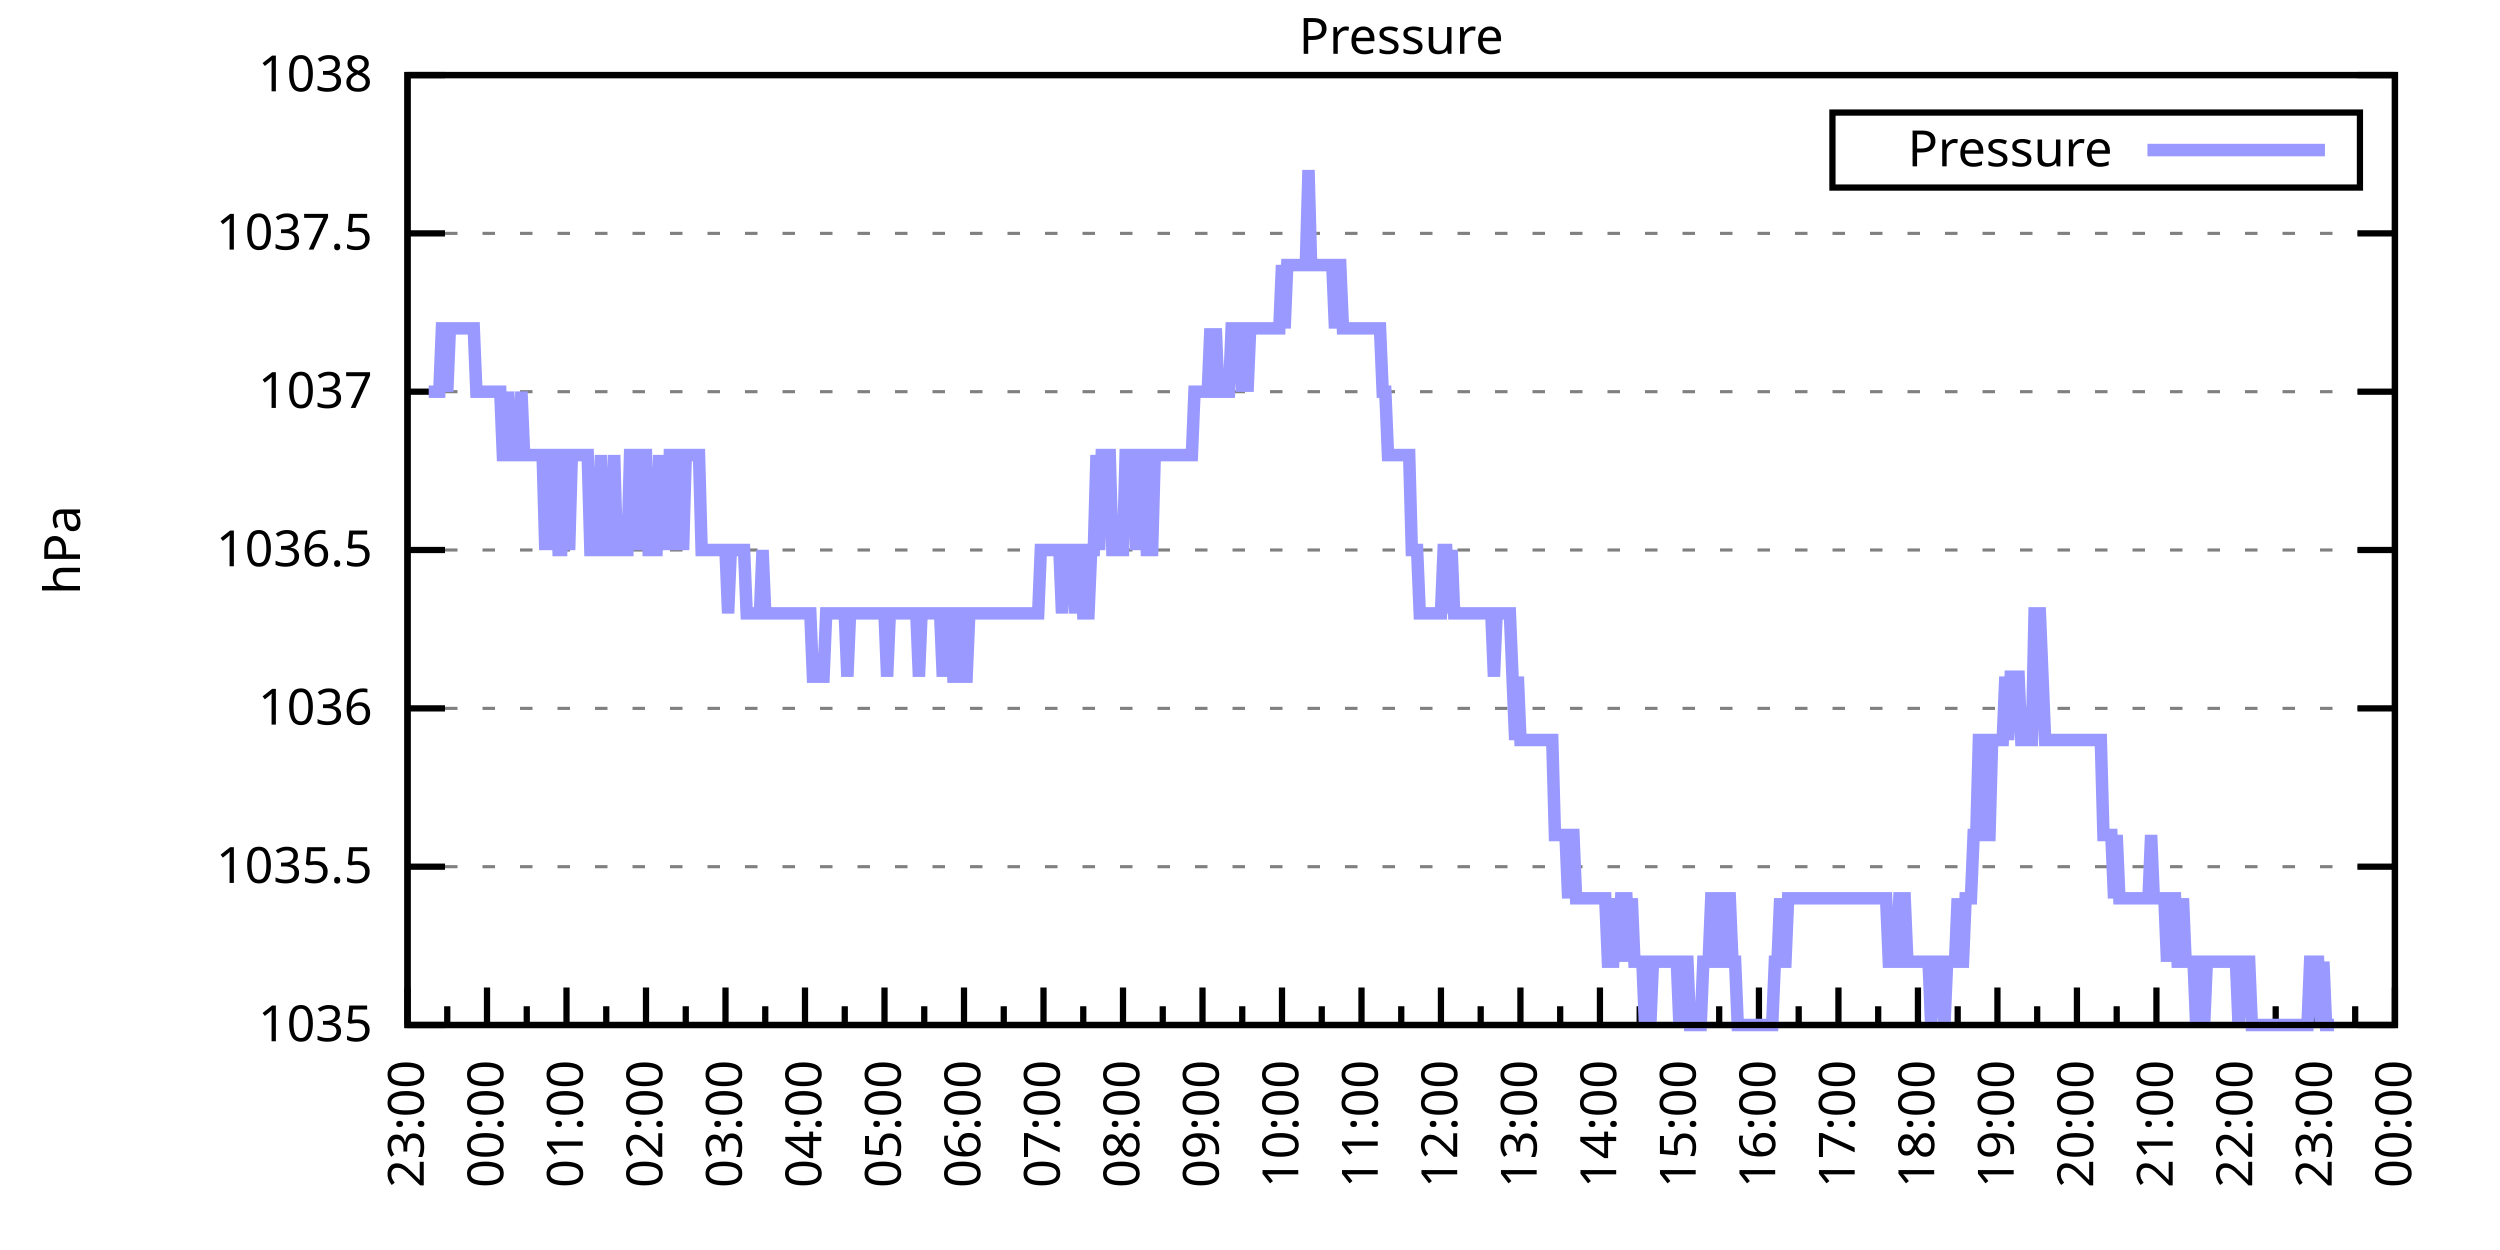
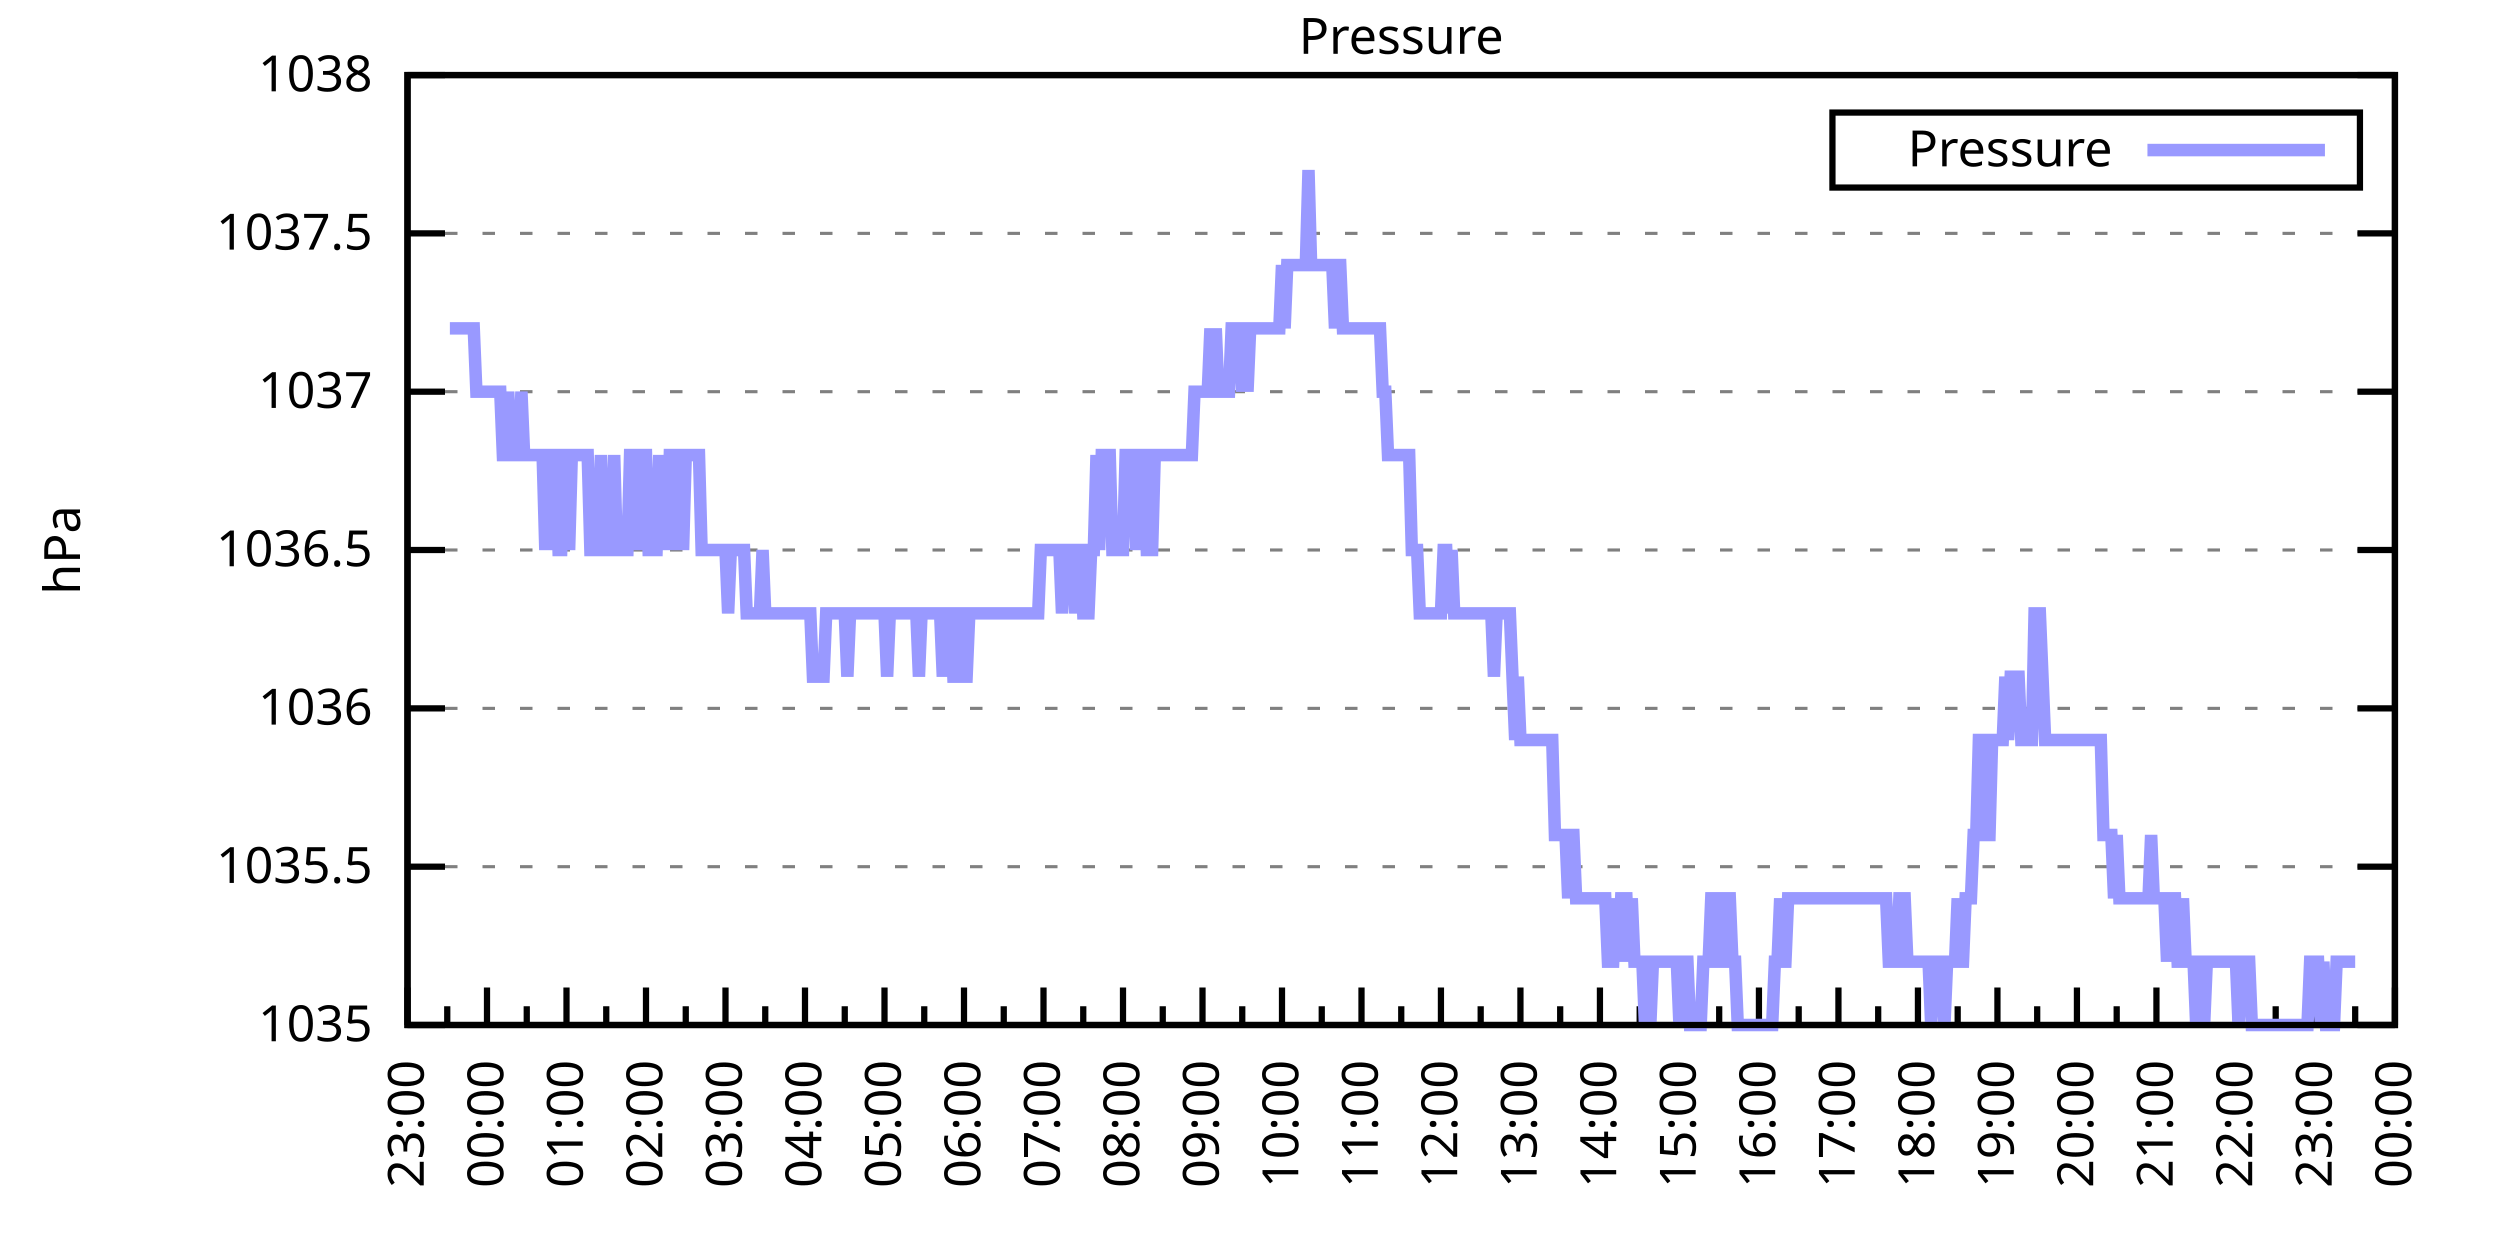
<svg xmlns="http://www.w3.org/2000/svg" xmlns:xlink="http://www.w3.org/1999/xlink" width="400" height="200" viewBox="0 0 400 200">
  <g id="gnuplot_canvas">
    <rect x="0" y="0" width="400" height="200" fill="none" />
    <defs>
      <circle id="gpDot" r="0.5" stroke-width="0.5" stroke="currentColor" />
      <path id="gpPt0" stroke-width="0.333" stroke="currentColor" d="M-1,0 h2 M0,-1 v2" />
      <path id="gpPt1" stroke-width="0.333" stroke="currentColor" d="M-1,-1 L1,1 M1,-1 L-1,1" />
      <path id="gpPt2" stroke-width="0.333" stroke="currentColor" d="M-1,0 L1,0 M0,-1 L0,1 M-1,-1 L1,1 M-1,1 L1,-1" />
      <rect id="gpPt3" stroke-width="0.333" stroke="currentColor" x="-1" y="-1" width="2" height="2" />
      <rect id="gpPt4" stroke-width="0.333" stroke="currentColor" fill="currentColor" x="-1" y="-1" width="2" height="2" />
      <circle id="gpPt5" stroke-width="0.333" stroke="currentColor" cx="0" cy="0" r="1" />
      <use xlink:href="#gpPt5" id="gpPt6" fill="currentColor" stroke="none" />
      <path id="gpPt7" stroke-width="0.333" stroke="currentColor" d="M0,-1.33 L-1.33,0.67 L1.33,0.67 z" />
      <use xlink:href="#gpPt7" id="gpPt8" fill="currentColor" stroke="none" />
      <use xlink:href="#gpPt7" id="gpPt9" stroke="currentColor" transform="rotate(180)" />
      <use xlink:href="#gpPt9" id="gpPt10" fill="currentColor" stroke="none" />
      <use xlink:href="#gpPt3" id="gpPt11" stroke="currentColor" transform="rotate(45)" />
      <use xlink:href="#gpPt11" id="gpPt12" fill="currentColor" stroke="none" />
      <path id="gpPt13" stroke-width="0.333" stroke="currentColor" d="M0,1.330 L1.265,0.411 L0.782,-1.067 L-0.782,-1.076 L-1.265,0.411 z" />
      <use xlink:href="#gpPt13" id="gpPt14" fill="currentColor" stroke="none" />
      <filter id="textbox" filterUnits="objectBoundingBox" x="0" y="0" height="1" width="1">
        <feFlood flood-color="white" flood-opacity="1" result="bgnd" />
        <feComposite in="SourceGraphic" in2="bgnd" operator="atop" />
      </filter>
      <filter id="greybox" filterUnits="objectBoundingBox" x="0" y="0" height="1" width="1">
        <feFlood flood-color="lightgrey" flood-opacity="1" result="grey" />
        <feComposite in="SourceGraphic" in2="grey" operator="atop" />
      </filter>
    </defs>
    <g fill="none" color="white" stroke="currentColor" stroke-width="1.00" stroke-linecap="butt" stroke-linejoin="miter">
</g>
    <g fill="none" color="black" stroke="currentColor" stroke-width="1.00" stroke-linecap="butt" stroke-linejoin="miter">
      <g stroke="none" shape-rendering="crispEdges">
        <polygon fill="rgb(255, 255, 255)" points="65.20,164.00 383.18,164.00 383.18,12.02 65.20,12.02 " />
      </g>
    </g>
    <g fill="none" color="black" stroke="currentColor" stroke-width="1.00" stroke-linecap="butt" stroke-linejoin="miter">
</g>
    <g fill="none" color="black" stroke="black" stroke-width="0.50" stroke-linecap="butt" stroke-linejoin="miter">
</g>
    <g fill="none" color="gray" stroke="currentColor" stroke-width="0.50" stroke-linecap="butt" stroke-linejoin="miter">
      <path stroke="gray" stroke-dasharray="2,4" class="gridline" d="M65.20,164.00 L383.19,164.00  " />
    </g>
    <g fill="none" color="gray" stroke="gray" stroke-width="1.00" stroke-linecap="butt" stroke-linejoin="miter">
</g>
    <g fill="none" color="black" stroke="currentColor" stroke-width="1.00" stroke-linecap="butt" stroke-linejoin="miter">
      <path stroke="black" d="M65.20,164.00 L71.20,164.00 M383.19,164.00 L377.19,164.00  " />
      <g transform="translate(59.60,166.60)" stroke="none" fill="black" font-family="Sans" font-size="8.00" text-anchor="end">
        <text>
          <tspan font-family="Sans"> 1035</tspan>
        </text>
      </g>
    </g>
    <g fill="none" color="black" stroke="currentColor" stroke-width="1.00" stroke-linecap="butt" stroke-linejoin="miter">
</g>
    <g fill="none" color="black" stroke="black" stroke-width="0.50" stroke-linecap="butt" stroke-linejoin="miter">
</g>
    <g fill="none" color="gray" stroke="currentColor" stroke-width="0.50" stroke-linecap="butt" stroke-linejoin="miter">
      <path stroke="gray" stroke-dasharray="2,4" class="gridline" d="M65.20,138.67 L383.19,138.67  " />
    </g>
    <g fill="none" color="gray" stroke="gray" stroke-width="1.00" stroke-linecap="butt" stroke-linejoin="miter">
</g>
    <g fill="none" color="black" stroke="currentColor" stroke-width="1.00" stroke-linecap="butt" stroke-linejoin="miter">
      <path stroke="black" d="M65.20,138.67 L71.20,138.67 M383.19,138.67 L377.19,138.67  " />
      <g transform="translate(59.60,141.27)" stroke="none" fill="black" font-family="Sans" font-size="8.00" text-anchor="end">
        <text>
          <tspan font-family="Sans"> 1035.5</tspan>
        </text>
      </g>
    </g>
    <g fill="none" color="black" stroke="currentColor" stroke-width="1.00" stroke-linecap="butt" stroke-linejoin="miter">
</g>
    <g fill="none" color="black" stroke="black" stroke-width="0.50" stroke-linecap="butt" stroke-linejoin="miter">
</g>
    <g fill="none" color="gray" stroke="currentColor" stroke-width="0.50" stroke-linecap="butt" stroke-linejoin="miter">
      <path stroke="gray" stroke-dasharray="2,4" class="gridline" d="M65.20,113.34 L383.19,113.34  " />
    </g>
    <g fill="none" color="gray" stroke="gray" stroke-width="1.00" stroke-linecap="butt" stroke-linejoin="miter">
</g>
    <g fill="none" color="black" stroke="currentColor" stroke-width="1.00" stroke-linecap="butt" stroke-linejoin="miter">
      <path stroke="black" d="M65.20,113.34 L71.20,113.34 M383.19,113.34 L377.19,113.34  " />
      <g transform="translate(59.60,115.94)" stroke="none" fill="black" font-family="Sans" font-size="8.00" text-anchor="end">
        <text>
          <tspan font-family="Sans"> 1036</tspan>
        </text>
      </g>
    </g>
    <g fill="none" color="black" stroke="currentColor" stroke-width="1.00" stroke-linecap="butt" stroke-linejoin="miter">
</g>
    <g fill="none" color="black" stroke="black" stroke-width="0.50" stroke-linecap="butt" stroke-linejoin="miter">
</g>
    <g fill="none" color="gray" stroke="currentColor" stroke-width="0.50" stroke-linecap="butt" stroke-linejoin="miter">
      <path stroke="gray" stroke-dasharray="2,4" class="gridline" d="M65.20,88.00 L383.19,88.00  " />
    </g>
    <g fill="none" color="gray" stroke="gray" stroke-width="1.00" stroke-linecap="butt" stroke-linejoin="miter">
</g>
    <g fill="none" color="black" stroke="currentColor" stroke-width="1.00" stroke-linecap="butt" stroke-linejoin="miter">
      <path stroke="black" d="M65.20,88.00 L71.20,88.00 M383.19,88.00 L377.19,88.00  " />
      <g transform="translate(59.60,90.60)" stroke="none" fill="black" font-family="Sans" font-size="8.00" text-anchor="end">
        <text>
          <tspan font-family="Sans"> 1036.5</tspan>
        </text>
      </g>
    </g>
    <g fill="none" color="black" stroke="currentColor" stroke-width="1.00" stroke-linecap="butt" stroke-linejoin="miter">
</g>
    <g fill="none" color="black" stroke="black" stroke-width="0.50" stroke-linecap="butt" stroke-linejoin="miter">
</g>
    <g fill="none" color="gray" stroke="currentColor" stroke-width="0.50" stroke-linecap="butt" stroke-linejoin="miter">
      <path stroke="gray" stroke-dasharray="2,4" class="gridline" d="M65.20,62.67 L383.19,62.67  " />
    </g>
    <g fill="none" color="gray" stroke="gray" stroke-width="1.00" stroke-linecap="butt" stroke-linejoin="miter">
</g>
    <g fill="none" color="black" stroke="currentColor" stroke-width="1.00" stroke-linecap="butt" stroke-linejoin="miter">
      <path stroke="black" d="M65.20,62.67 L71.20,62.67 M383.19,62.67 L377.19,62.67  " />
      <g transform="translate(59.60,65.27)" stroke="none" fill="black" font-family="Sans" font-size="8.00" text-anchor="end">
        <text>
          <tspan font-family="Sans"> 1037</tspan>
        </text>
      </g>
    </g>
    <g fill="none" color="black" stroke="currentColor" stroke-width="1.00" stroke-linecap="butt" stroke-linejoin="miter">
</g>
    <g fill="none" color="black" stroke="black" stroke-width="0.50" stroke-linecap="butt" stroke-linejoin="miter">
</g>
    <g fill="none" color="gray" stroke="currentColor" stroke-width="0.50" stroke-linecap="butt" stroke-linejoin="miter">
      <path stroke="gray" stroke-dasharray="2,4" class="gridline" d="M65.20,37.34 L383.19,37.34  " />
    </g>
    <g fill="none" color="gray" stroke="gray" stroke-width="1.00" stroke-linecap="butt" stroke-linejoin="miter">
</g>
    <g fill="none" color="black" stroke="currentColor" stroke-width="1.00" stroke-linecap="butt" stroke-linejoin="miter">
      <path stroke="black" d="M65.20,37.34 L71.20,37.34 M383.19,37.34 L377.19,37.34  " />
      <g transform="translate(59.60,39.94)" stroke="none" fill="black" font-family="Sans" font-size="8.00" text-anchor="end">
        <text>
          <tspan font-family="Sans"> 1037.5</tspan>
        </text>
      </g>
    </g>
    <g fill="none" color="black" stroke="currentColor" stroke-width="1.00" stroke-linecap="butt" stroke-linejoin="miter">
</g>
    <g fill="none" color="black" stroke="black" stroke-width="0.50" stroke-linecap="butt" stroke-linejoin="miter">
</g>
    <g fill="none" color="gray" stroke="currentColor" stroke-width="0.50" stroke-linecap="butt" stroke-linejoin="miter">
      <path stroke="gray" stroke-dasharray="2,4" class="gridline" d="M65.20,12.01 L383.19,12.01  " />
    </g>
    <g fill="none" color="gray" stroke="gray" stroke-width="1.00" stroke-linecap="butt" stroke-linejoin="miter">
</g>
    <g fill="none" color="black" stroke="currentColor" stroke-width="1.00" stroke-linecap="butt" stroke-linejoin="miter">
      <path stroke="black" d="M65.20,12.01 L71.20,12.01 M383.19,12.01 L377.19,12.01  " />
      <g transform="translate(59.60,14.61)" stroke="none" fill="black" font-family="Sans" font-size="8.00" text-anchor="end">
        <text>
          <tspan font-family="Sans"> 1038</tspan>
        </text>
      </g>
    </g>
    <g fill="none" color="black" stroke="currentColor" stroke-width="1.00" stroke-linecap="butt" stroke-linejoin="miter">
      <path stroke="black" d="M65.20,164.00 L65.20,158.00  " />
      <g transform="translate(67.80,169.60) rotate(270)" stroke="none" fill="black" font-family="Sans" font-size="8.00" text-anchor="end">
        <text>
          <tspan font-family="Sans">23:00</tspan>
        </text>
      </g>
    </g>
    <g fill="none" color="black" stroke="currentColor" stroke-width="1.00" stroke-linecap="butt" stroke-linejoin="miter">
      <path stroke="black" d="M71.56,164.00 L71.56,161.00 M77.92,164.00 L77.92,158.00  " />
      <g transform="translate(80.52,169.60) rotate(270)" stroke="none" fill="black" font-family="Sans" font-size="8.00" text-anchor="end">
        <text>
          <tspan font-family="Sans">00:00</tspan>
        </text>
      </g>
    </g>
    <g fill="none" color="black" stroke="currentColor" stroke-width="1.00" stroke-linecap="butt" stroke-linejoin="miter">
      <path stroke="black" d="M84.28,164.00 L84.28,161.00 M90.64,164.00 L90.64,158.00  " />
      <g transform="translate(93.24,169.60) rotate(270)" stroke="none" fill="black" font-family="Sans" font-size="8.00" text-anchor="end">
        <text>
          <tspan font-family="Sans">01:00</tspan>
        </text>
      </g>
    </g>
    <g fill="none" color="black" stroke="currentColor" stroke-width="1.00" stroke-linecap="butt" stroke-linejoin="miter">
      <path stroke="black" d="M97.00,164.00 L97.00,161.00 M103.36,164.00 L103.36,158.00  " />
      <g transform="translate(105.96,169.60) rotate(270)" stroke="none" fill="black" font-family="Sans" font-size="8.00" text-anchor="end">
        <text>
          <tspan font-family="Sans">02:00</tspan>
        </text>
      </g>
    </g>
    <g fill="none" color="black" stroke="currentColor" stroke-width="1.00" stroke-linecap="butt" stroke-linejoin="miter">
      <path stroke="black" d="M109.72,164.00 L109.72,161.00 M116.08,164.00 L116.08,158.00  " />
      <g transform="translate(118.68,169.60) rotate(270)" stroke="none" fill="black" font-family="Sans" font-size="8.00" text-anchor="end">
        <text>
          <tspan font-family="Sans">03:00</tspan>
        </text>
      </g>
    </g>
    <g fill="none" color="black" stroke="currentColor" stroke-width="1.00" stroke-linecap="butt" stroke-linejoin="miter">
      <path stroke="black" d="M122.44,164.00 L122.44,161.00 M128.80,164.00 L128.80,158.00  " />
      <g transform="translate(131.40,169.60) rotate(270)" stroke="none" fill="black" font-family="Sans" font-size="8.00" text-anchor="end">
        <text>
          <tspan font-family="Sans">04:00</tspan>
        </text>
      </g>
    </g>
    <g fill="none" color="black" stroke="currentColor" stroke-width="1.00" stroke-linecap="butt" stroke-linejoin="miter">
      <path stroke="black" d="M135.16,164.00 L135.16,161.00 M141.52,164.00 L141.52,158.00  " />
      <g transform="translate(144.12,169.60) rotate(270)" stroke="none" fill="black" font-family="Sans" font-size="8.00" text-anchor="end">
        <text>
          <tspan font-family="Sans">05:00</tspan>
        </text>
      </g>
    </g>
    <g fill="none" color="black" stroke="currentColor" stroke-width="1.00" stroke-linecap="butt" stroke-linejoin="miter">
      <path stroke="black" d="M147.88,164.00 L147.88,161.00 M154.24,164.00 L154.24,158.00  " />
      <g transform="translate(156.84,169.60) rotate(270)" stroke="none" fill="black" font-family="Sans" font-size="8.00" text-anchor="end">
        <text>
          <tspan font-family="Sans">06:00</tspan>
        </text>
      </g>
    </g>
    <g fill="none" color="black" stroke="currentColor" stroke-width="1.00" stroke-linecap="butt" stroke-linejoin="miter">
      <path stroke="black" d="M160.60,164.00 L160.60,161.00 M166.96,164.00 L166.96,158.00  " />
      <g transform="translate(169.56,169.60) rotate(270)" stroke="none" fill="black" font-family="Sans" font-size="8.00" text-anchor="end">
        <text>
          <tspan font-family="Sans">07:00</tspan>
        </text>
      </g>
    </g>
    <g fill="none" color="black" stroke="currentColor" stroke-width="1.00" stroke-linecap="butt" stroke-linejoin="miter">
      <path stroke="black" d="M173.32,164.00 L173.32,161.00 M179.68,164.00 L179.68,158.00  " />
      <g transform="translate(182.28,169.60) rotate(270)" stroke="none" fill="black" font-family="Sans" font-size="8.00" text-anchor="end">
        <text>
          <tspan font-family="Sans">08:00</tspan>
        </text>
      </g>
    </g>
    <g fill="none" color="black" stroke="currentColor" stroke-width="1.00" stroke-linecap="butt" stroke-linejoin="miter">
      <path stroke="black" d="M186.04,164.00 L186.04,161.00 M192.40,164.00 L192.40,158.00  " />
      <g transform="translate(195.00,169.60) rotate(270)" stroke="none" fill="black" font-family="Sans" font-size="8.00" text-anchor="end">
        <text>
          <tspan font-family="Sans">09:00</tspan>
        </text>
      </g>
    </g>
    <g fill="none" color="black" stroke="currentColor" stroke-width="1.00" stroke-linecap="butt" stroke-linejoin="miter">
      <path stroke="black" d="M198.76,164.00 L198.76,161.00 M205.12,164.00 L205.12,158.00  " />
      <g transform="translate(207.72,169.60) rotate(270)" stroke="none" fill="black" font-family="Sans" font-size="8.00" text-anchor="end">
        <text>
          <tspan font-family="Sans">10:00</tspan>
        </text>
      </g>
    </g>
    <g fill="none" color="black" stroke="currentColor" stroke-width="1.00" stroke-linecap="butt" stroke-linejoin="miter">
      <path stroke="black" d="M211.48,164.00 L211.48,161.00 M217.84,164.00 L217.84,158.00  " />
      <g transform="translate(220.44,169.60) rotate(270)" stroke="none" fill="black" font-family="Sans" font-size="8.00" text-anchor="end">
        <text>
          <tspan font-family="Sans">11:00</tspan>
        </text>
      </g>
    </g>
    <g fill="none" color="black" stroke="currentColor" stroke-width="1.00" stroke-linecap="butt" stroke-linejoin="miter">
      <path stroke="black" d="M224.20,164.00 L224.20,161.00 M230.55,164.00 L230.55,158.00  " />
      <g transform="translate(233.15,169.60) rotate(270)" stroke="none" fill="black" font-family="Sans" font-size="8.00" text-anchor="end">
        <text>
          <tspan font-family="Sans">12:00</tspan>
        </text>
      </g>
    </g>
    <g fill="none" color="black" stroke="currentColor" stroke-width="1.00" stroke-linecap="butt" stroke-linejoin="miter">
      <path stroke="black" d="M236.91,164.00 L236.91,161.00 M243.27,164.00 L243.27,158.00  " />
      <g transform="translate(245.87,169.60) rotate(270)" stroke="none" fill="black" font-family="Sans" font-size="8.00" text-anchor="end">
        <text>
          <tspan font-family="Sans">13:00</tspan>
        </text>
      </g>
    </g>
    <g fill="none" color="black" stroke="currentColor" stroke-width="1.00" stroke-linecap="butt" stroke-linejoin="miter">
      <path stroke="black" d="M249.63,164.00 L249.63,161.00 M255.99,164.00 L255.99,158.00  " />
      <g transform="translate(258.59,169.60) rotate(270)" stroke="none" fill="black" font-family="Sans" font-size="8.00" text-anchor="end">
        <text>
          <tspan font-family="Sans">14:00</tspan>
        </text>
      </g>
    </g>
    <g fill="none" color="black" stroke="currentColor" stroke-width="1.00" stroke-linecap="butt" stroke-linejoin="miter">
      <path stroke="black" d="M262.35,164.00 L262.35,161.00 M268.71,164.00 L268.71,158.00  " />
      <g transform="translate(271.31,169.60) rotate(270)" stroke="none" fill="black" font-family="Sans" font-size="8.00" text-anchor="end">
        <text>
          <tspan font-family="Sans">15:00</tspan>
        </text>
      </g>
    </g>
    <g fill="none" color="black" stroke="currentColor" stroke-width="1.00" stroke-linecap="butt" stroke-linejoin="miter">
      <path stroke="black" d="M275.07,164.00 L275.07,161.00 M281.43,164.00 L281.43,158.00  " />
      <g transform="translate(284.03,169.60) rotate(270)" stroke="none" fill="black" font-family="Sans" font-size="8.00" text-anchor="end">
        <text>
          <tspan font-family="Sans">16:00</tspan>
        </text>
      </g>
    </g>
    <g fill="none" color="black" stroke="currentColor" stroke-width="1.00" stroke-linecap="butt" stroke-linejoin="miter">
      <path stroke="black" d="M287.79,164.00 L287.79,161.00 M294.15,164.00 L294.15,158.00  " />
      <g transform="translate(296.75,169.60) rotate(270)" stroke="none" fill="black" font-family="Sans" font-size="8.00" text-anchor="end">
        <text>
          <tspan font-family="Sans">17:00</tspan>
        </text>
      </g>
    </g>
    <g fill="none" color="black" stroke="currentColor" stroke-width="1.00" stroke-linecap="butt" stroke-linejoin="miter">
      <path stroke="black" d="M300.51,164.00 L300.51,161.00 M306.87,164.00 L306.87,158.00  " />
      <g transform="translate(309.47,169.60) rotate(270)" stroke="none" fill="black" font-family="Sans" font-size="8.00" text-anchor="end">
        <text>
          <tspan font-family="Sans">18:00</tspan>
        </text>
      </g>
    </g>
    <g fill="none" color="black" stroke="currentColor" stroke-width="1.00" stroke-linecap="butt" stroke-linejoin="miter">
      <path stroke="black" d="M313.23,164.00 L313.23,161.00 M319.59,164.00 L319.59,158.00  " />
      <g transform="translate(322.19,169.60) rotate(270)" stroke="none" fill="black" font-family="Sans" font-size="8.00" text-anchor="end">
        <text>
          <tspan font-family="Sans">19:00</tspan>
        </text>
      </g>
    </g>
    <g fill="none" color="black" stroke="currentColor" stroke-width="1.00" stroke-linecap="butt" stroke-linejoin="miter">
      <path stroke="black" d="M325.95,164.00 L325.95,161.00 M332.31,164.00 L332.31,158.00  " />
      <g transform="translate(334.91,169.60) rotate(270)" stroke="none" fill="black" font-family="Sans" font-size="8.00" text-anchor="end">
        <text>
          <tspan font-family="Sans">20:00</tspan>
        </text>
      </g>
    </g>
    <g fill="none" color="black" stroke="currentColor" stroke-width="1.00" stroke-linecap="butt" stroke-linejoin="miter">
      <path stroke="black" d="M338.67,164.00 L338.67,161.00 M345.03,164.00 L345.03,158.00  " />
      <g transform="translate(347.63,169.60) rotate(270)" stroke="none" fill="black" font-family="Sans" font-size="8.00" text-anchor="end">
        <text>
          <tspan font-family="Sans">21:00</tspan>
        </text>
      </g>
    </g>
    <g fill="none" color="black" stroke="currentColor" stroke-width="1.00" stroke-linecap="butt" stroke-linejoin="miter">
      <path stroke="black" d="M351.39,164.00 L351.39,161.00 M357.75,164.00 L357.75,158.00  " />
      <g transform="translate(360.35,169.60) rotate(270)" stroke="none" fill="black" font-family="Sans" font-size="8.00" text-anchor="end">
        <text>
          <tspan font-family="Sans">22:00</tspan>
        </text>
      </g>
    </g>
    <g fill="none" color="black" stroke="currentColor" stroke-width="1.00" stroke-linecap="butt" stroke-linejoin="miter">
      <path stroke="black" d="M364.11,164.00 L364.11,161.00 M370.47,164.00 L370.47,158.00  " />
      <g transform="translate(373.07,169.60) rotate(270)" stroke="none" fill="black" font-family="Sans" font-size="8.00" text-anchor="end">
        <text>
          <tspan font-family="Sans">23:00</tspan>
        </text>
      </g>
    </g>
    <g fill="none" color="black" stroke="currentColor" stroke-width="1.00" stroke-linecap="butt" stroke-linejoin="miter">
      <path stroke="black" d="M376.83,164.00 L376.83,161.00 M383.19,164.00 L383.19,158.00  " />
      <g transform="translate(385.79,169.60) rotate(270)" stroke="none" fill="black" font-family="Sans" font-size="8.00" text-anchor="end">
        <text>
          <tspan font-family="Sans">00:00</tspan>
        </text>
      </g>
    </g>
    <g fill="none" color="black" stroke="currentColor" stroke-width="1.00" stroke-linecap="butt" stroke-linejoin="miter">
</g>
    <g fill="none" color="black" stroke="currentColor" stroke-width="1.00" stroke-linecap="butt" stroke-linejoin="miter">
      <path stroke="black" d="M65.20,12.01 L65.20,164.00 L383.19,164.00 L383.19,12.01 L65.20,12.01 Z  " />
    </g>
    <g fill="none" color="black" stroke="currentColor" stroke-width="1.00" stroke-linecap="butt" stroke-linejoin="miter">
      <g transform="translate(12.80,88.01) rotate(270)" stroke="none" fill="black" font-family="Sans" font-size="8.00" text-anchor="middle">
        <text>
          <tspan font-family="Sans">hPa</tspan>
        </text>
      </g>
    </g>
    <g fill="none" color="black" stroke="currentColor" stroke-width="1.00" stroke-linecap="butt" stroke-linejoin="miter">
</g>
    <g fill="none" color="black" stroke="currentColor" stroke-width="1.00" stroke-linecap="butt" stroke-linejoin="miter">
      <path stroke="black" d="M293.19,30.01 L293.19,18.01 L377.59,18.01 L377.59,30.01 L293.19,30.01 Z  " />
    </g>
    <g id="Pressure_plot_1">
      <g fill="none" color="white" stroke="black" stroke-width="2.00" stroke-linecap="butt" stroke-linejoin="miter">
</g>
      <g fill="none" color="black" stroke="currentColor" stroke-width="2.00" stroke-linecap="butt" stroke-linejoin="miter">
        <g transform="translate(337.99,26.61)" stroke="none" fill="black" font-family="Sans" font-size="8.00" text-anchor="end">
          <text>
            <tspan font-family="Sans">Pressure</tspan>
          </text>
        </g>
      </g>
      <g fill="none" color="black" stroke="currentColor" stroke-width="2.00" stroke-linecap="butt" stroke-linejoin="miter">
-         <path stroke="rgb(153, 153, 255)" d="M343.59,24.01 L371.99,24.01 M68.59,62.67 L69.02,62.67 L69.44,62.67 L69.86,62.67 L70.29,62.67 L70.71,52.54   L71.14,52.54 L71.56,62.67 L71.98,52.54 L72.41,52.54 L72.83,52.54 L73.26,52.54 L73.68,52.54 L74.10,52.54   L74.53,52.54 L74.95,52.54 L75.38,52.54 L75.80,52.54 L76.22,62.67 L76.65,62.67 L77.07,62.67 L77.50,62.67   L77.92,62.67 L78.34,62.67 L78.77,62.67 L79.19,62.67 L79.62,62.67 L80.04,62.67 L80.46,72.81 L80.89,72.81   L81.31,62.67 L81.74,72.81 L82.16,72.81 L82.58,72.81 L83.01,72.81 L83.43,62.67 L83.86,72.81 L84.28,72.81   L84.70,72.81 L85.13,72.81 L85.55,72.81 L85.98,72.81 L86.40,72.81 L86.82,72.81 L87.25,88.00 L87.67,72.81   L88.10,88.00 L88.52,72.81 L88.94,72.81 L89.37,88.00 L89.79,88.00 L90.22,72.81 L90.64,72.81 L91.06,88.00   L91.49,72.81 L91.91,72.81 L92.34,72.81 L92.76,72.81 L93.18,72.81 L93.61,72.81 L94.03,72.81 L94.46,88.00   L94.88,88.00 L95.30,88.00 L95.73,88.00 L96.15,72.81 L96.58,88.00 L97.00,88.00 L97.42,88.00 L97.85,88.00   L98.27,72.81 L98.69,88.00 L99.12,88.00 L99.54,88.00 L99.97,88.00 L100.39,88.00 L100.81,72.81 L101.24,72.81   L101.66,72.81 L102.09,88.00 L102.51,72.81 L102.93,72.81 L103.36,72.81 L103.78,88.00 L104.21,88.00 L104.63,88.00   L105.05,88.00 L105.48,72.81 L105.90,88.00 L106.33,72.81 L106.75,88.00 L107.17,72.81 L107.60,72.81 L108.02,88.00   L108.45,72.81 L108.87,72.81 L109.29,88.00 L109.72,72.81 L110.14,72.81 L110.57,72.81 L110.99,72.81 L111.41,72.81   L111.84,72.81 L112.26,88.00 L112.69,88.00 L113.11,88.00 L113.53,88.00 L113.96,88.00 L114.38,88.00 L114.81,88.00   L115.23,88.00 L115.65,88.00 L116.08,88.00 L116.50,98.14 L116.93,88.00 L117.35,88.00 L117.77,88.00 L118.20,88.00   L118.62,88.00 L119.05,88.00 L119.47,98.14 L119.89,98.14 L120.32,98.14 L120.74,98.14 L121.17,98.14 L121.59,98.14   L122.01,88.00 L122.44,98.14 L122.86,98.14 L123.29,98.14 L123.71,98.14 L124.13,98.14 L124.56,98.14 L124.98,98.14   L125.41,98.14 L125.83,98.14 L126.25,98.14 L126.68,98.14 L127.10,98.14 L127.53,98.14 L127.95,98.14 L128.37,98.14   L128.80,98.14 L129.22,98.14 L129.65,98.14 L130.07,108.27 L130.49,108.27 L130.92,108.27 L131.34,108.27 L131.77,108.27   L132.19,98.14 L132.61,98.14 L133.04,98.14 L133.46,98.14 L133.89,98.14 L134.31,98.14 L134.73,98.14 L135.16,98.14   L135.58,108.27 L136.01,98.14 L136.43,98.14 L136.85,98.14 L137.28,98.14 L137.70,98.14 L138.13,98.14 L138.55,98.14   L138.97,98.14 L139.40,98.14 L139.82,98.14 L140.25,98.14 L140.67,98.14 L141.09,98.14 L141.52,98.14 L141.94,108.27   L142.37,98.14 L142.79,98.14 L143.21,98.14 L143.64,98.14 L144.06,98.14 L144.49,98.14 L144.91,98.14 L145.33,98.14   L145.76,98.14 L146.18,98.14 L146.61,98.14 L147.03,108.27 L147.45,98.14 L147.88,98.14 L148.30,98.14 L148.73,98.14   L149.15,98.14 L149.57,98.14 L150.00,98.14 L150.42,98.14 L150.85,108.27 L151.27,98.14 L151.69,98.14 L152.12,98.14   L152.54,108.27 L152.97,108.27 L153.39,98.14 L153.81,98.14 L154.24,108.27 L154.66,108.27 L155.09,98.14 L155.51,98.14   L155.93,98.14 L156.36,98.14 L156.78,98.14 L157.21,98.14 L157.63,98.14 L158.05,98.14 L158.48,98.14 L158.90,98.14   L159.33,98.14 L159.75,98.14 L160.17,98.14 L160.60,98.14 L161.02,98.14 L161.44,98.14 L161.87,98.14 L162.29,98.14   L162.72,98.14 L163.14,98.14 L163.56,98.14 L163.99,98.14 L164.41,98.14 L164.84,98.14 L165.26,98.14 L165.68,98.14   L166.11,98.14 L166.53,88.00 L166.96,88.00 L167.38,88.00 L167.80,88.00 L168.23,88.00 L168.65,88.00 L169.08,88.00   L169.50,88.00 L169.92,98.14 L170.35,88.00 L170.77,88.00 L171.20,88.00 L171.62,88.00 L172.04,98.14 L172.47,88.00   L172.89,88.00 L173.32,98.14 L173.74,98.14 L174.16,98.14 L174.59,88.00 L175.01,88.00 L175.44,72.81 L175.86,88.00   L176.28,72.81 L176.71,72.81 L177.13,72.81 L177.56,72.81 L177.98,88.00 L178.40,88.00 L178.83,88.00 L179.25,88.00   L179.68,88.00 L180.10,72.81 L180.52,72.81 L180.95,72.81 L181.37,72.81 L181.80,88.00 L182.22,72.81 L182.64,72.81   L183.07,72.81 L183.49,88.00 L183.92,88.00 L184.34,88.00 L184.76,72.81 L185.19,72.81 L185.61,72.81 L186.04,72.81   L186.46,72.81 L186.88,72.81 L187.31,72.81 L187.73,72.81 L188.16,72.81 L188.58,72.81 L189.00,72.81 L189.43,72.81   L189.85,72.81 L190.28,72.81 L190.70,72.81 L191.12,62.67 L191.55,62.67 L191.97,62.67 L192.40,62.67 L192.82,62.67   L193.24,62.67 L193.67,52.54 L194.09,62.67 L194.52,52.54 L194.94,62.67 L195.36,62.67 L195.79,62.67 L196.21,62.67   L196.64,62.67 L197.06,52.54 L197.48,52.54 L197.91,52.54 L198.33,52.54 L198.76,62.67 L199.18,52.54 L199.60,62.67   L200.03,52.54 L200.45,52.54 L200.88,52.54 L201.30,52.54 L201.72,52.54 L202.15,52.54 L202.57,52.54 L203.00,52.54   L203.42,52.54 L203.84,52.54 L204.27,52.54 L204.69,52.54 L205.12,42.41 L205.54,52.54 L205.96,42.41 L206.39,42.41   L206.81,42.41 L207.24,42.41 L207.66,42.41 L208.08,42.41 L208.51,42.41 L208.93,42.41 L209.36,27.21 L209.78,42.41   L210.20,42.41 L210.63,42.41 L211.05,42.41 L211.48,42.41 L211.90,42.41 L212.32,42.41 L212.75,42.41 L213.17,42.41   L213.60,52.54 L214.02,42.41 L214.44,42.41 L214.87,52.54 L215.29,52.54 L215.72,52.54 L216.14,52.54 L216.56,52.54   L216.99,52.54 L217.41,52.54 L217.84,52.54 L218.26,52.54 L218.68,52.54 L219.11,52.54 L219.53,52.54 L219.96,52.54   L220.38,52.54 L220.80,52.54 L221.23,62.67 L221.65,62.67 L222.08,72.81 L222.50,72.81 L222.92,72.81 L223.35,72.81   L223.77,72.81 L224.20,72.81 L224.62,72.81 L225.04,72.81 L225.47,72.81 L225.89,88.00 L226.31,88.00 L226.74,88.00   L227.16,98.14 L227.59,98.14 L228.01,98.14 L228.43,98.14 L228.86,98.14 L229.28,98.14 L229.71,98.14 L230.13,98.14   L230.55,98.14 L230.98,88.00 L231.40,88.00 L231.83,98.14 L232.25,88.00 L232.67,98.14 L233.10,98.14 L233.52,98.14   L233.95,98.14 L234.37,98.14 L234.79,98.14 L235.22,98.14 L235.64,98.14 L236.07,98.14 L236.49,98.14 L236.91,98.14   L237.34,98.14 L237.76,98.14 L238.19,98.14 L238.61,98.14 L239.03,108.27 L239.46,98.14 L239.88,98.14 L240.31,98.14   L240.73,98.14 L241.15,98.14 L241.58,98.14 L242.00,108.27 L242.43,118.40 L242.85,108.27 L243.27,118.40 L243.70,118.40   L244.12,118.40 L244.55,118.40 L244.97,118.40 L245.39,118.40 L245.82,118.40 L246.24,118.40 L246.67,118.40 L247.09,118.40   L247.51,118.40 L247.94,118.40 L248.36,118.40 L248.79,133.60 L249.21,133.60 L249.63,133.60 L250.06,133.60 L250.48,133.60   L250.91,143.73 L251.33,133.60 L251.75,133.60 L252.18,143.73 L252.60,143.73 L253.03,143.73 L253.45,143.73 L253.87,143.73   L254.30,143.73 L254.72,143.73 L255.15,143.73 L255.57,143.73 L255.99,143.73 L256.42,143.73 L256.84,143.73 L257.27,153.87   L257.69,153.87 L258.11,153.87 L258.54,143.73 L258.96,153.87 L259.39,143.73 L259.81,143.73 L260.23,143.73 L260.66,153.87   L261.08,143.73 L261.51,153.87 L261.93,153.87 L262.35,153.87 L262.78,153.87 L263.20,164.00 L263.63,153.87 L264.05,164.00   L264.47,153.87 L264.90,153.87 L265.32,153.87 L265.75,153.87 L266.17,153.87 L266.59,153.87 L267.02,153.87 L267.44,153.87   L267.87,153.87 L268.29,153.87 L268.71,164.00 L269.14,153.87 L269.56,153.87 L269.99,153.87 L270.41,164.00 L270.83,164.00   L271.26,164.00 L271.68,164.00 L272.11,164.00 L272.53,153.87 L272.95,153.87 L273.38,153.87 L273.80,143.73 L274.23,143.73   L274.65,143.73 L275.07,153.87 L275.50,153.87 L275.92,143.73 L276.35,143.73 L276.77,143.73 L277.19,153.87 L277.62,153.87   L278.04,164.00 L278.47,164.00 L278.89,164.00 L279.31,164.00 L279.74,164.00 L280.16,164.00 L280.59,164.00 L281.01,164.00   L281.43,164.00 L281.86,164.00 L282.28,164.00 L282.71,164.00 L283.13,164.00 L283.55,164.00 L283.98,153.87 L284.40,153.87   L284.83,143.73 L285.25,153.87 L285.67,153.87 L286.10,143.73 L286.52,143.73 L286.95,143.73 L287.37,143.73 L287.79,143.73   L288.22,143.73 L288.64,143.73 L289.06,143.73 L289.49,143.73 L289.91,143.73 L290.34,143.73 L290.76,143.73 L291.18,143.73   L291.61,143.73 L292.03,143.73 L292.46,143.73 L292.88,143.73 L293.30,143.73 L293.73,143.73 L294.15,143.73 L294.58,143.73   L295.00,143.73 L295.42,143.73 L295.85,143.73 L296.27,143.73 L296.70,143.73 L297.12,143.73 L297.54,143.73 L297.97,143.73   L298.39,143.73 L298.82,143.73 L299.24,143.73 L299.66,143.73 L300.09,143.73 L300.51,143.73 L300.94,143.73 L301.36,143.73   L301.78,143.73 L302.21,153.87 L302.63,153.87 L303.06,153.87 L303.48,153.87 L303.90,143.73 L304.33,143.73 L304.75,143.73   L305.18,153.87 L305.60,153.87 L306.02,153.87 L306.45,153.87 L306.87,153.87 L307.30,153.87 L307.72,153.87 L308.14,153.87   L308.57,153.87 L308.99,164.00 L309.42,153.87 L309.84,153.87 L310.26,153.87 L310.69,153.87 L311.11,164.00 L311.54,153.87   L311.96,153.87 L312.38,153.87 L312.81,153.87 L313.23,143.73 L313.66,153.87 L314.08,153.87 L314.50,143.73 L314.93,143.73   L315.35,143.73 L315.78,133.60 L316.20,133.60 L316.62,118.40 L317.05,118.40 L317.47,133.60 L317.90,133.60 L318.32,133.60   L318.74,118.40 L319.17,118.40 L319.59,118.40 L320.02,118.40 L320.44,118.40 L320.86,108.27 L321.29,118.40 L321.71,108.27   L322.14,108.27 L322.56,108.27 L322.98,108.27 L323.41,118.40 L323.83,118.40 L324.26,118.40 L324.68,118.40 L325.10,118.40   L325.53,98.14 L325.95,98.14 L326.38,98.14 L326.80,108.27 L327.22,118.40 L327.65,118.40 L328.07,118.40 L328.50,118.40   L328.92,118.40 L329.34,118.40 L329.77,118.40 L330.19,118.40 L330.62,118.40 L331.04,118.40 L331.46,118.40 L331.89,118.40   L332.31,118.40 L332.74,118.40 L333.16,118.40 L333.58,118.40 L334.01,118.40 L334.43,118.40 L334.86,118.40 L335.28,118.40   L335.70,118.40 L336.13,118.40 L336.55,133.60 L336.98,133.60 L337.40,133.60 L337.82,133.60 L338.25,143.73 L338.67,133.60   L339.10,143.73 L339.52,143.73 L339.94,143.73 L340.37,143.73 L340.79,143.73 L341.22,143.73 L341.64,143.73 L342.06,143.73   L342.49,143.73 L342.91,143.73 L343.34,143.73 L343.76,143.73 L344.18,133.60 L344.61,143.73 L345.03,143.73 L345.46,143.73   L345.88,143.73 L346.30,143.73 L346.73,153.87 L347.15,143.73 L347.58,143.73 L348.00,143.73 L348.42,153.87 L348.85,153.87   L349.27,143.73 L349.70,153.87 L350.12,153.87 L350.54,153.87 L350.97,153.87 L351.39,164.00 L351.81,153.87 L352.24,153.87   L352.66,164.00 L353.09,153.87 L353.51,153.87 L353.93,153.87 L354.36,153.87 L354.78,153.87 L355.21,153.87 L355.63,153.87   L356.05,153.87 L356.48,153.87 L356.90,153.87 L357.33,153.87 L357.75,153.87 L358.17,164.00 L358.60,153.87 L359.02,153.87   L359.45,153.87 L359.87,153.87 L360.29,164.00 L360.72,164.00 L361.14,164.00 L361.57,164.00 L361.99,164.00 L362.41,164.00   L362.84,164.00 L363.26,164.00 L363.69,164.00 L364.11,164.00 L364.53,164.00 L364.96,164.00 L365.38,164.00 L365.81,164.00   L366.23,164.00 L366.65,164.00 L366.87,164.00 L367.50,164.00 L367.93,164.00 L368.35,164.00 L368.77,164.00 L369.20,164.00   L369.62,153.87 L370.05,153.87 L370.47,153.87 L370.89,153.87 L371.32,164.00 L371.74,153.87 L372.17,164.00 L372.59,164.00   L373.01,164.00 L373.44,164.00  " />
+         <path stroke="rgb(153, 153, 255)" d="M343.59,24.01 L371.99,24.01 M71.98,52.54 L72.41,52.54 L72.83,52.54 L73.26,52.54 L73.68,52.54 L74.10,52.54   L74.53,52.54 L74.95,52.54 L75.38,52.54 L75.80,52.54 L76.22,62.67 L76.65,62.67 L77.07,62.67 L77.50,62.67   L77.92,62.67 L78.34,62.67 L78.77,62.67 L79.19,62.67 L79.62,62.67 L80.04,62.67 L80.46,72.81 L80.89,72.81   L81.31,62.67 L81.74,72.81 L82.16,72.81 L82.58,72.81 L83.01,72.81 L83.43,62.67 L83.86,72.81 L84.28,72.81   L84.70,72.81 L85.13,72.81 L85.55,72.81 L85.98,72.81 L86.40,72.81 L86.82,72.81 L87.25,88.00 L87.67,72.81   L88.10,88.00 L88.52,72.81 L88.94,72.81 L89.37,88.00 L89.79,88.00 L90.22,72.81 L90.64,72.81 L91.06,88.00   L91.49,72.81 L91.91,72.81 L92.34,72.81 L92.76,72.81 L93.18,72.81 L93.61,72.81 L94.03,72.81 L94.46,88.00   L94.88,88.00 L95.30,88.00 L95.73,88.00 L96.15,72.81 L96.58,88.00 L97.00,88.00 L97.42,88.00 L97.85,88.00   L98.27,72.81 L98.69,88.00 L99.12,88.00 L99.54,88.00 L99.97,88.00 L100.39,88.00 L100.81,72.81 L101.24,72.81   L101.66,72.81 L102.09,88.00 L102.51,72.81 L102.93,72.81 L103.36,72.81 L103.78,88.00 L104.21,88.00 L104.63,88.00   L105.05,88.00 L105.48,72.81 L105.90,88.00 L106.33,72.81 L106.75,88.00 L107.17,72.81 L107.60,72.81 L108.02,88.00   L108.45,72.81 L108.87,72.81 L109.29,88.00 L109.72,72.81 L110.14,72.81 L110.57,72.81 L110.99,72.81 L111.41,72.81   L111.84,72.81 L112.26,88.00 L112.69,88.00 L113.11,88.00 L113.53,88.00 L113.96,88.00 L114.38,88.00 L114.81,88.00   L115.23,88.00 L115.65,88.00 L116.08,88.00 L116.50,98.14 L116.93,88.00 L117.35,88.00 L117.77,88.00 L118.20,88.00   L118.62,88.00 L119.05,88.00 L119.47,98.14 L119.89,98.14 L120.32,98.14 L120.74,98.14 L121.17,98.14 L121.59,98.14   L122.01,88.00 L122.44,98.14 L122.86,98.14 L123.29,98.14 L123.71,98.14 L124.13,98.14 L124.56,98.14 L124.98,98.14   L125.41,98.14 L125.83,98.14 L126.25,98.14 L126.68,98.14 L127.10,98.14 L127.53,98.14 L127.95,98.14 L128.37,98.14   L128.80,98.14 L129.22,98.14 L129.65,98.14 L130.07,108.27 L130.49,108.27 L130.92,108.27 L131.34,108.27 L131.77,108.27   L132.19,98.14 L132.61,98.14 L133.04,98.14 L133.46,98.14 L133.89,98.14 L134.31,98.14 L134.73,98.14 L135.16,98.14   L135.58,108.27 L136.01,98.14 L136.43,98.14 L136.85,98.14 L137.28,98.14 L137.70,98.14 L138.13,98.14 L138.55,98.14   L138.97,98.14 L139.40,98.14 L139.82,98.14 L140.25,98.14 L140.67,98.14 L141.09,98.14 L141.52,98.14 L141.94,108.27   L142.37,98.14 L142.79,98.14 L143.21,98.14 L143.64,98.14 L144.06,98.14 L144.49,98.14 L144.91,98.14 L145.33,98.14   L145.76,98.14 L146.18,98.14 L146.61,98.14 L147.03,108.27 L147.45,98.14 L147.88,98.14 L148.30,98.14 L148.73,98.14   L149.15,98.14 L149.57,98.14 L150.00,98.14 L150.42,98.14 L150.85,108.27 L151.27,98.14 L151.69,98.14 L152.12,98.14   L152.54,108.27 L152.97,108.27 L153.39,98.14 L153.81,98.14 L154.24,108.27 L154.66,108.27 L155.09,98.14 L155.51,98.14   L155.93,98.14 L156.36,98.14 L156.78,98.14 L157.21,98.14 L157.63,98.14 L158.05,98.14 L158.48,98.14 L158.90,98.14   L159.33,98.14 L159.75,98.14 L160.17,98.14 L160.60,98.14 L161.02,98.14 L161.44,98.14 L161.87,98.14 L162.29,98.14   L162.72,98.14 L163.14,98.14 L163.56,98.14 L163.99,98.14 L164.41,98.14 L164.84,98.14 L165.26,98.14 L165.68,98.14   L166.11,98.14 L166.53,88.00 L166.96,88.00 L167.38,88.00 L167.80,88.00 L168.23,88.00 L168.65,88.00 L169.08,88.00   L169.50,88.00 L169.92,98.14 L170.35,88.00 L170.77,88.00 L171.20,88.00 L171.62,88.00 L172.04,98.14 L172.47,88.00   L172.89,88.00 L173.32,98.14 L173.74,98.14 L174.16,98.14 L174.59,88.00 L175.01,88.00 L175.44,72.81 L175.86,88.00   L176.28,72.81 L176.71,72.81 L177.13,72.81 L177.56,72.81 L177.98,88.00 L178.40,88.00 L178.83,88.00 L179.25,88.00   L179.68,88.00 L180.10,72.81 L180.52,72.81 L180.95,72.81 L181.37,72.81 L181.80,88.00 L182.22,72.81 L182.64,72.81   L183.07,72.81 L183.49,88.00 L183.92,88.00 L184.34,88.00 L184.76,72.81 L185.19,72.81 L185.61,72.81 L186.04,72.81   L186.46,72.81 L186.88,72.81 L187.31,72.81 L187.73,72.81 L188.16,72.81 L188.58,72.81 L189.00,72.81 L189.43,72.81   L189.85,72.81 L190.28,72.81 L190.70,72.81 L191.12,62.67 L191.55,62.67 L191.97,62.67 L192.40,62.67 L192.82,62.67   L193.24,62.67 L193.67,52.54 L194.09,62.67 L194.52,52.54 L194.94,62.67 L195.36,62.67 L195.79,62.67 L196.21,62.67   L196.64,62.67 L197.06,52.54 L197.48,52.54 L197.91,52.54 L198.33,52.54 L198.76,62.67 L199.18,52.54 L199.60,62.67   L200.03,52.54 L200.45,52.54 L200.88,52.54 L201.30,52.54 L201.72,52.54 L202.15,52.54 L202.57,52.54 L203.00,52.54   L203.42,52.54 L203.84,52.54 L204.27,52.54 L204.69,52.54 L205.12,42.41 L205.54,52.54 L205.96,42.41 L206.39,42.41   L206.81,42.41 L207.24,42.41 L207.66,42.41 L208.08,42.41 L208.51,42.41 L208.93,42.41 L209.36,27.21 L209.78,42.41   L210.20,42.41 L210.63,42.41 L211.05,42.41 L211.48,42.41 L211.90,42.41 L212.32,42.41 L212.75,42.41 L213.17,42.41   L213.60,52.54 L214.02,42.41 L214.44,42.41 L214.87,52.54 L215.29,52.54 L215.72,52.54 L216.14,52.54 L216.56,52.54   L216.99,52.54 L217.41,52.54 L217.84,52.54 L218.26,52.54 L218.68,52.54 L219.11,52.54 L219.53,52.54 L219.96,52.54   L220.38,52.54 L220.80,52.54 L221.23,62.67 L221.65,62.67 L222.08,72.81 L222.50,72.81 L222.92,72.81 L223.35,72.81   L223.77,72.81 L224.20,72.81 L224.62,72.81 L225.04,72.81 L225.47,72.81 L225.89,88.00 L226.31,88.00 L226.74,88.00   L227.16,98.14 L227.59,98.14 L228.01,98.14 L228.43,98.14 L228.86,98.14 L229.28,98.14 L229.71,98.14 L230.13,98.14   L230.55,98.14 L230.98,88.00 L231.40,88.00 L231.83,98.14 L232.25,88.00 L232.67,98.14 L233.10,98.14 L233.52,98.14   L233.95,98.14 L234.37,98.14 L234.79,98.14 L235.22,98.14 L235.64,98.14 L236.07,98.14 L236.49,98.14 L236.91,98.14   L237.34,98.14 L237.76,98.14 L238.19,98.14 L238.61,98.14 L239.03,108.27 L239.46,98.14 L239.88,98.14 L240.31,98.14   L240.73,98.14 L241.15,98.14 L241.58,98.14 L242.00,108.27 L242.43,118.40 L242.85,108.27 L243.27,118.40 L243.70,118.40   L244.12,118.40 L244.55,118.40 L244.97,118.40 L245.39,118.40 L245.82,118.40 L246.24,118.40 L246.67,118.40 L247.09,118.40   L247.51,118.40 L247.94,118.40 L248.36,118.40 L248.79,133.60 L249.21,133.60 L249.63,133.60 L250.06,133.60 L250.48,133.60   L250.91,143.73 L251.33,133.60 L251.75,133.60 L252.18,143.73 L252.60,143.73 L253.03,143.73 L253.45,143.73 L253.87,143.73   L254.30,143.73 L254.72,143.73 L255.15,143.73 L255.57,143.73 L255.99,143.73 L256.42,143.73 L256.84,143.73 L257.27,153.87   L257.69,153.87 L258.11,153.87 L258.54,143.73 L258.96,153.87 L259.39,143.73 L259.81,143.73 L260.23,143.73 L260.66,153.87   L261.08,143.73 L261.51,153.87 L261.93,153.87 L262.35,153.87 L262.78,153.87 L263.20,164.00 L263.63,153.87 L264.05,164.00   L264.47,153.87 L264.90,153.87 L265.32,153.87 L265.75,153.87 L266.17,153.87 L266.59,153.87 L267.02,153.87 L267.44,153.87   L267.87,153.87 L268.29,153.87 L268.71,164.00 L269.14,153.87 L269.56,153.87 L269.99,153.87 L270.41,164.00 L270.83,164.00   L271.26,164.00 L271.68,164.00 L272.11,164.00 L272.53,153.87 L272.95,153.87 L273.38,153.87 L273.80,143.73 L274.23,143.73   L274.65,143.73 L275.07,153.87 L275.50,153.87 L275.92,143.73 L276.35,143.73 L276.77,143.73 L277.19,153.87 L277.62,153.87   L278.04,164.00 L278.47,164.00 L278.89,164.00 L279.31,164.00 L279.74,164.00 L280.16,164.00 L280.59,164.00 L281.01,164.00   L281.43,164.00 L281.86,164.00 L282.28,164.00 L282.71,164.00 L283.13,164.00 L283.55,164.00 L283.98,153.87 L284.40,153.87   L284.83,143.73 L285.25,153.87 L285.67,153.87 L286.10,143.73 L286.52,143.73 L286.95,143.73 L287.37,143.73 L287.79,143.73   L288.22,143.73 L288.64,143.73 L289.06,143.73 L289.49,143.73 L289.91,143.73 L290.34,143.73 L290.76,143.73 L291.18,143.73   L291.61,143.73 L292.03,143.73 L292.46,143.73 L292.88,143.73 L293.30,143.73 L293.73,143.73 L294.15,143.73 L294.58,143.73   L295.00,143.73 L295.42,143.73 L295.85,143.73 L296.27,143.73 L296.70,143.73 L297.12,143.73 L297.54,143.73 L297.97,143.73   L298.39,143.73 L298.82,143.73 L299.24,143.73 L299.66,143.73 L300.09,143.73 L300.51,143.73 L300.94,143.73 L301.36,143.73   L301.78,143.73 L302.21,153.87 L302.63,153.87 L303.06,153.87 L303.48,153.87 L303.90,143.73 L304.33,143.73 L304.75,143.73   L305.18,153.87 L305.60,153.87 L306.02,153.87 L306.45,153.87 L306.87,153.87 L307.30,153.87 L307.72,153.87 L308.14,153.87   L308.57,153.87 L308.99,164.00 L309.42,153.87 L309.84,153.87 L310.26,153.87 L310.69,153.87 L311.11,164.00 L311.54,153.87   L311.96,153.87 L312.38,153.87 L312.81,153.87 L313.23,143.73 L313.66,153.87 L314.08,153.87 L314.50,143.73 L314.93,143.73   L315.35,143.73 L315.78,133.60 L316.20,133.60 L316.62,118.40 L317.05,118.40 L317.47,133.60 L317.90,133.60 L318.32,133.60   L318.74,118.40 L319.17,118.40 L319.59,118.40 L320.02,118.40 L320.44,118.40 L320.86,108.27 L321.29,118.40 L321.71,108.27   L322.14,108.27 L322.56,108.27 L322.98,108.27 L323.41,118.40 L323.83,118.40 L324.26,118.40 L324.68,118.40 L325.10,118.40   L325.53,98.14 L325.95,98.14 L326.38,98.14 L326.80,108.27 L327.22,118.40 L327.65,118.40 L328.07,118.40 L328.50,118.40   L328.92,118.40 L329.34,118.40 L329.77,118.40 L330.19,118.40 L330.62,118.40 L331.04,118.40 L331.46,118.40 L331.89,118.40   L332.31,118.40 L332.74,118.40 L333.16,118.40 L333.58,118.40 L334.01,118.40 L334.43,118.40 L334.86,118.40 L335.28,118.40   L335.70,118.40 L336.13,118.40 L336.55,133.60 L336.98,133.60 L337.40,133.60 L337.82,133.60 L338.25,143.73 L338.67,133.60   L339.10,143.73 L339.52,143.73 L339.94,143.73 L340.37,143.73 L340.79,143.73 L341.22,143.73 L341.64,143.73 L342.06,143.73   L342.49,143.73 L342.91,143.73 L343.34,143.73 L343.76,143.73 L344.18,133.60 L344.61,143.73 L345.03,143.73 L345.46,143.73   L345.88,143.73 L346.30,143.73 L346.73,153.87 L347.15,143.73 L347.58,143.73 L348.00,143.73 L348.42,153.87 L348.85,153.87   L349.27,143.73 L349.70,153.87 L350.12,153.87 L350.54,153.87 L350.97,153.87 L351.39,164.00 L351.81,153.87 L352.24,153.87   L352.66,164.00 L353.09,153.87 L353.51,153.87 L353.93,153.87 L354.36,153.87 L354.78,153.87 L355.21,153.87 L355.63,153.87   L356.05,153.87 L356.48,153.87 L356.90,153.87 L357.33,153.87 L357.75,153.87 L358.17,164.00 L358.60,153.87 L359.02,153.87   L359.45,153.87 L359.87,153.87 L360.29,164.00 L360.72,164.00 L361.14,164.00 L361.57,164.00 L361.99,164.00 L362.41,164.00   L362.84,164.00 L363.26,164.00 L363.69,164.00 L364.11,164.00 L364.53,164.00 L364.96,164.00 L365.38,164.00 L365.81,164.00   L366.23,164.00 L366.65,164.00 L366.87,164.00 L367.50,164.00 L367.93,164.00 L368.35,164.00 L368.77,164.00 L369.20,164.00   L369.62,153.87 L370.05,153.87 L370.47,153.87 L370.89,153.87 L371.32,164.00 L371.74,153.87 L372.17,164.00 L372.59,164.00   L373.01,164.00 L373.44,164.00 L373.86,153.87 L374.29,153.87 L374.71,153.87 L375.13,153.87 L375.56,153.87 L375.98,153.87   L376.41,153.87 L376.83,153.87  " />
      </g>
    </g>
    <g fill="none" color="black" stroke="currentColor" stroke-width="2.00" stroke-linecap="butt" stroke-linejoin="miter">
</g>
    <g fill="none" color="black" stroke="black" stroke-width="1.00" stroke-linecap="butt" stroke-linejoin="miter">
</g>
    <g fill="none" color="black" stroke="currentColor" stroke-width="1.00" stroke-linecap="butt" stroke-linejoin="miter">
      <path stroke="black" d="M65.20,12.01 L65.20,164.00 L383.19,164.00 L383.19,12.01 L65.20,12.01 Z  " />
    </g>
    <g fill="none" color="black" stroke="currentColor" stroke-width="1.00" stroke-linecap="butt" stroke-linejoin="miter">
      <g transform="translate(224.19,8.61)" stroke="none" fill="black" font-family="Sans" font-size="8.00" text-anchor="middle">
        <text>
          <tspan font-family="Sans">Pressure</tspan>
        </text>
      </g>
    </g>
    <g fill="none" color="black" stroke="currentColor" stroke-width="1.00" stroke-linecap="butt" stroke-linejoin="miter">
</g>
  </g>
</svg>
